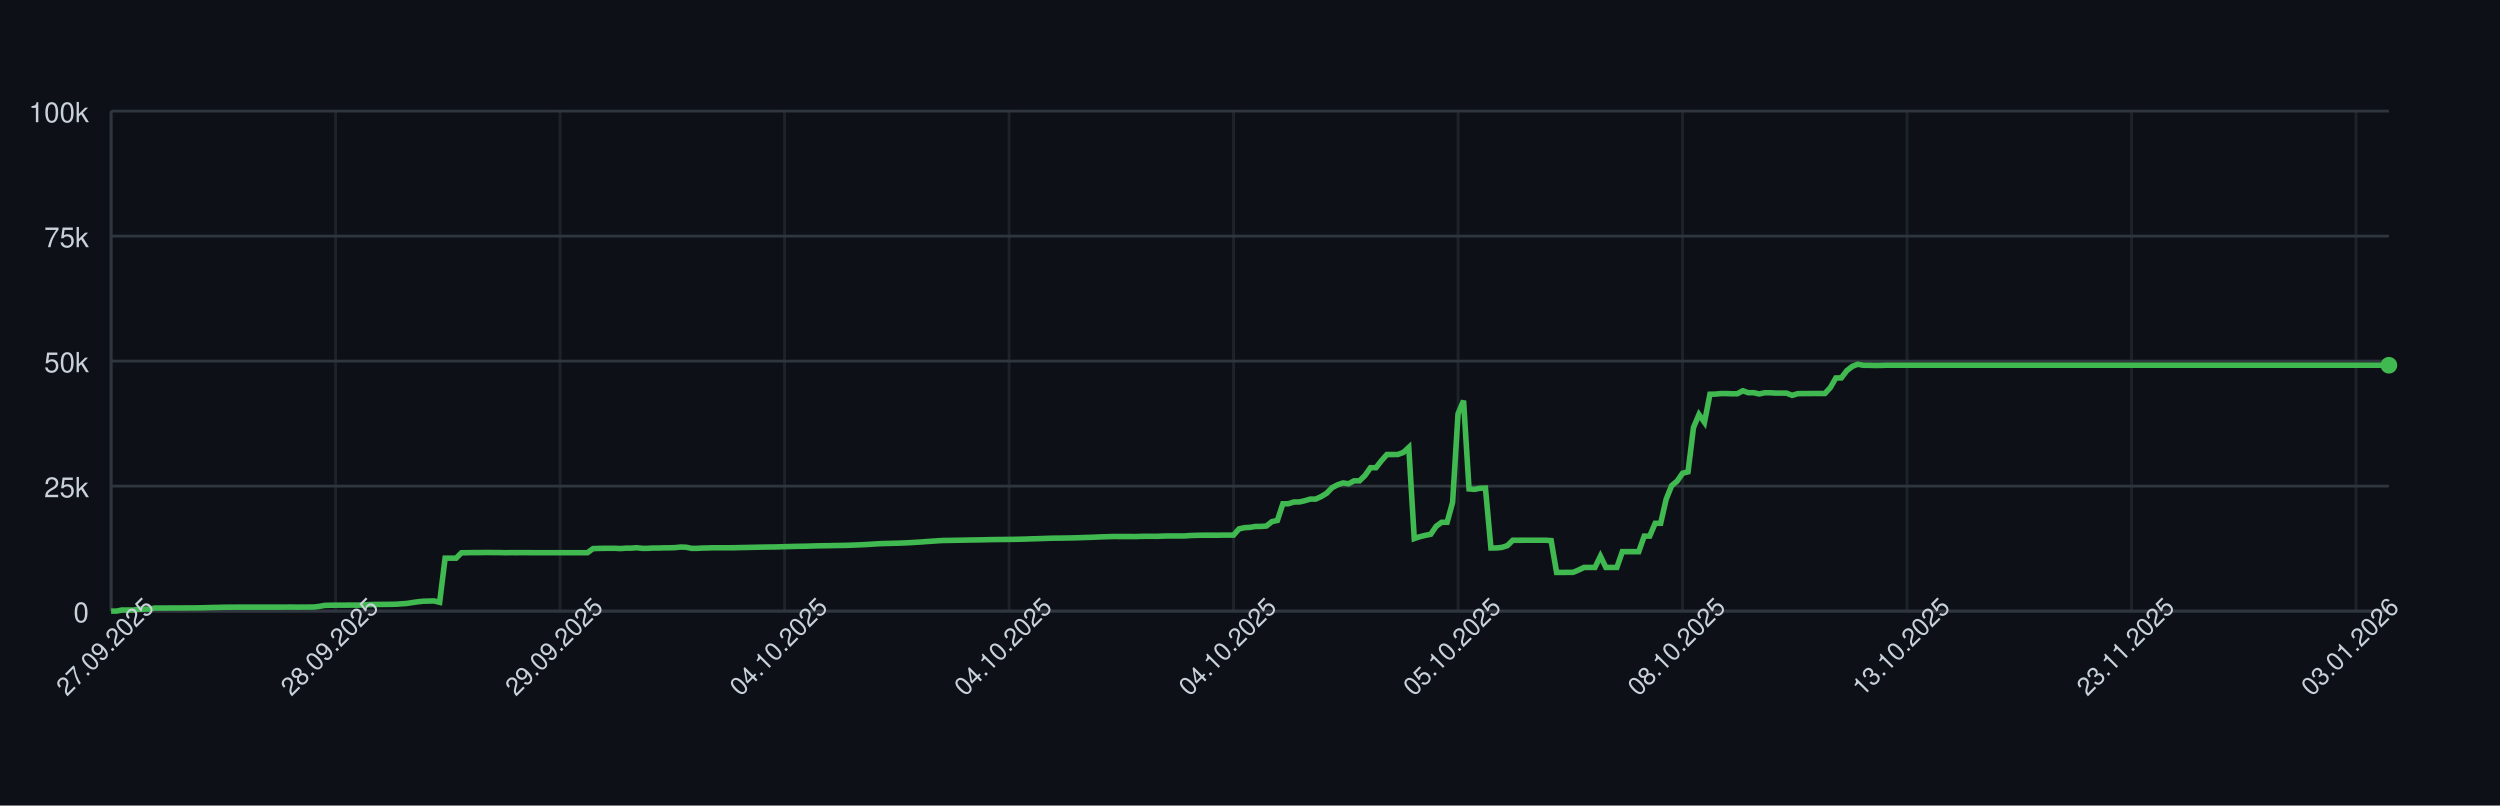
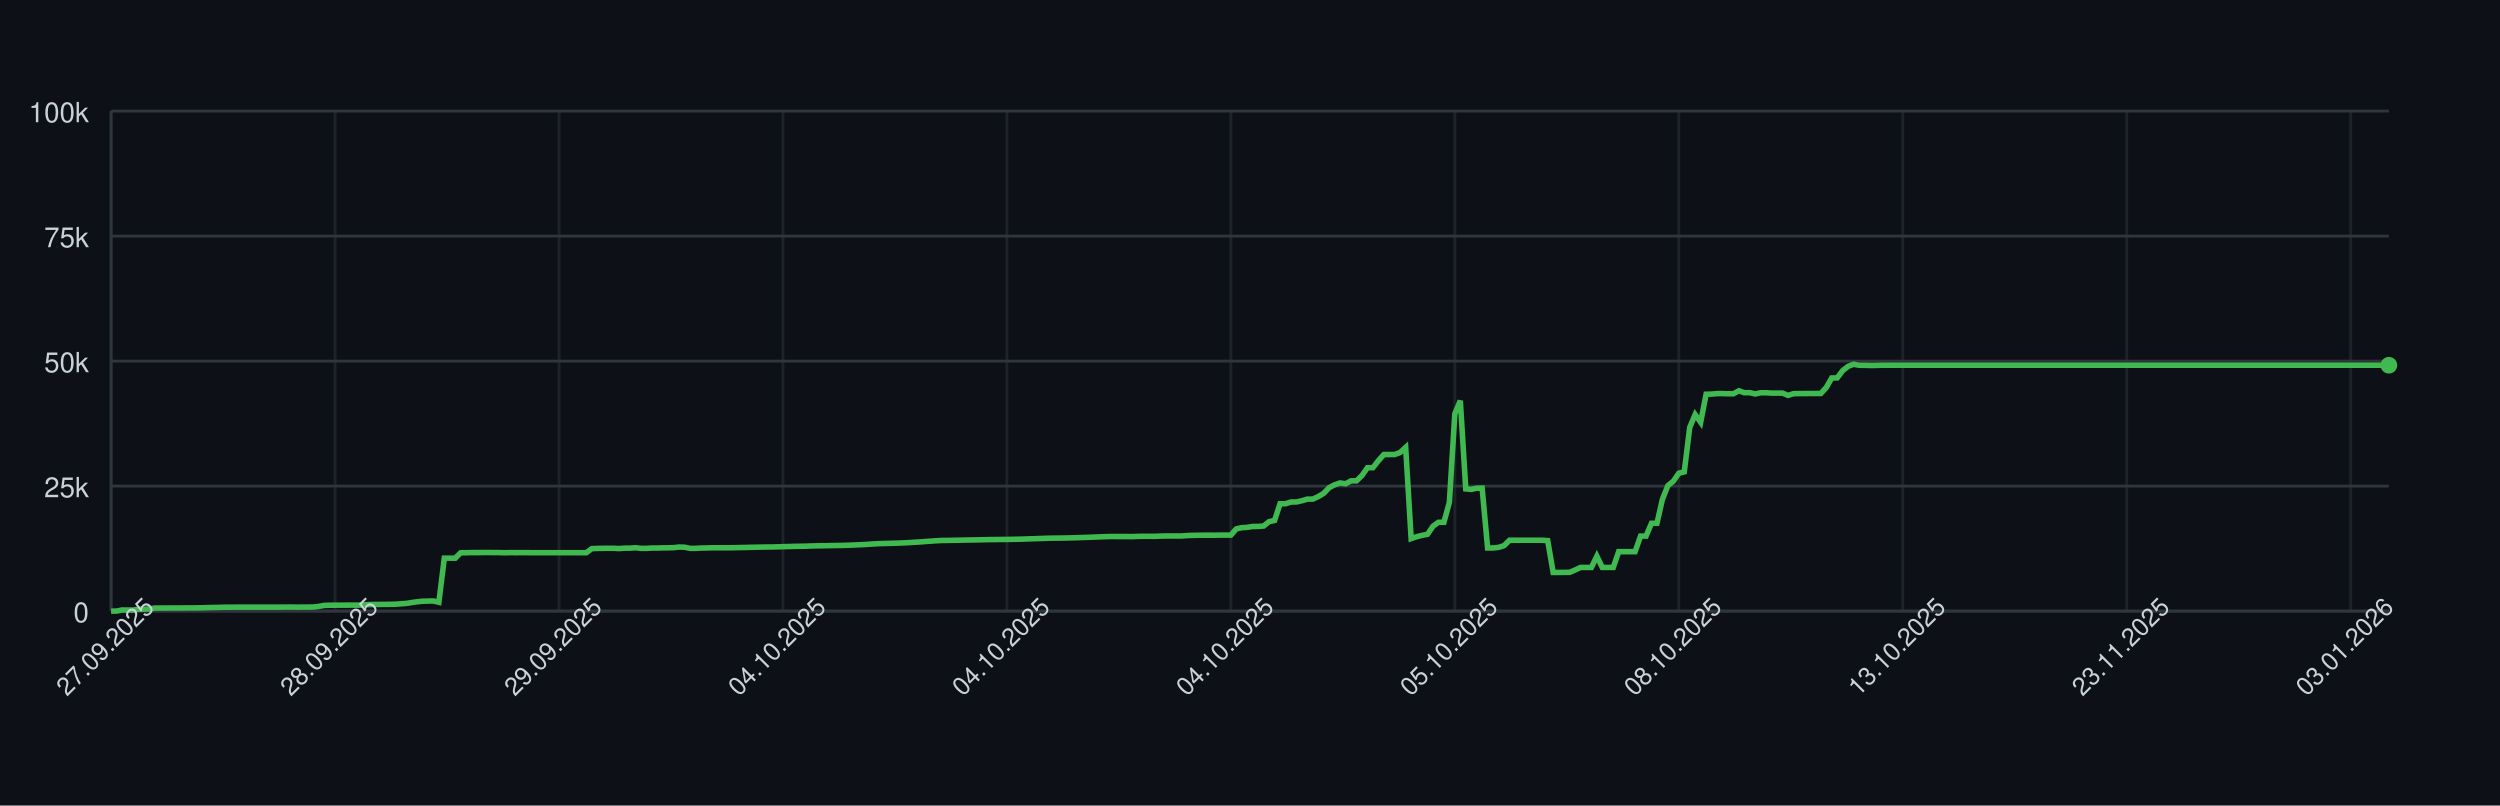
<svg xmlns="http://www.w3.org/2000/svg" width="900" height="290" style="font-family: -apple-system, BlinkMacSystemFont, 'Segoe UI', Helvetica, Arial, sans-serif;">
  <rect width="100%" height="100%" fill="#0d1117" />
  <g>
    <line x1="40" y1="220.00" x2="860" y2="220.00" stroke="#30363d" />
    <text x="32" y="224.00" font-size="10" fill="#c9d1d9" text-anchor="end">0</text>
    <line x1="40" y1="175.00" x2="860" y2="175.00" stroke="#30363d" />
    <text x="32" y="179.00" font-size="10" fill="#c9d1d9" text-anchor="end">25k</text>
    <line x1="40" y1="130.00" x2="860" y2="130.00" stroke="#30363d" />
    <text x="32" y="134.00" font-size="10" fill="#c9d1d9" text-anchor="end">50k</text>
    <line x1="40" y1="85.00" x2="860" y2="85.00" stroke="#30363d" />
    <text x="32" y="89.00" font-size="10" fill="#c9d1d9" text-anchor="end">75k</text>
    <line x1="40" y1="40.00" x2="860" y2="40.00" stroke="#30363d" />
    <text x="32" y="44.00" font-size="10" fill="#c9d1d9" text-anchor="end">100k</text>
    <line x1="40.00" y1="40" x2="40.00" y2="220" stroke="#30363d" opacity="0.5" />
-     <line x1="120.82" y1="40" x2="120.82" y2="220" stroke="#30363d" opacity="0.5" />
-     <line x1="201.63" y1="40" x2="201.63" y2="220" stroke="#30363d" opacity="0.5" />
-     <line x1="282.45" y1="40" x2="282.45" y2="220" stroke="#30363d" opacity="0.5" />
-     <line x1="363.27" y1="40" x2="363.27" y2="220" stroke="#30363d" opacity="0.5" />
-     <line x1="444.09" y1="40" x2="444.09" y2="220" stroke="#30363d" opacity="0.5" />
-     <line x1="524.90" y1="40" x2="524.90" y2="220" stroke="#30363d" opacity="0.5" />
-     <line x1="605.72" y1="40" x2="605.72" y2="220" stroke="#30363d" opacity="0.5" />
-     <line x1="686.54" y1="40" x2="686.54" y2="220" stroke="#30363d" opacity="0.5" />
-     <line x1="767.36" y1="40" x2="767.36" y2="220" stroke="#30363d" opacity="0.5" />
-     <line x1="848.17" y1="40" x2="848.17" y2="220" stroke="#30363d" opacity="0.5" />
+     <line x1="120.62" y1="40" x2="120.62" y2="220" stroke="#30363d" opacity="0.5" />
+     <line x1="201.25" y1="40" x2="201.25" y2="220" stroke="#30363d" opacity="0.5" />
+     <line x1="281.87" y1="40" x2="281.87" y2="220" stroke="#30363d" opacity="0.5" />
+     <line x1="362.49" y1="40" x2="362.49" y2="220" stroke="#30363d" opacity="0.5" />
+     <line x1="443.12" y1="40" x2="443.12" y2="220" stroke="#30363d" opacity="0.5" />
+     <line x1="523.74" y1="40" x2="523.74" y2="220" stroke="#30363d" opacity="0.5" />
+     <line x1="604.36" y1="40" x2="604.36" y2="220" stroke="#30363d" opacity="0.5" />
+     <line x1="684.99" y1="40" x2="684.99" y2="220" stroke="#30363d" opacity="0.5" />
+     <line x1="765.61" y1="40" x2="765.61" y2="220" stroke="#30363d" opacity="0.5" />
+     <line x1="846.24" y1="40" x2="846.24" y2="220" stroke="#30363d" opacity="0.5" />
    <line x1="40" y1="220" x2="860" y2="220" stroke="#30363d" />
    <line x1="40" y1="40" x2="40" y2="220" stroke="#30363d" />
-     <path d="M 40.00 220.00 L 41.97 220.00 L 43.94 219.60 L 45.91 219.62 L 47.88 219.63 L 49.86 219.32 L 51.83 219.31 L 53.80 219.26 L 55.77 218.89 L 57.74 218.89 L 59.71 218.89 L 61.68 218.87 L 63.65 218.87 L 65.62 218.86 L 67.60 218.85 L 69.57 218.85 L 71.54 218.82 L 73.51 218.78 L 75.48 218.72 L 77.45 218.68 L 79.42 218.64 L 81.39 218.59 L 83.37 218.59 L 85.34 218.57 L 87.31 218.57 L 89.28 218.57 L 91.25 218.57 L 93.22 218.57 L 95.19 218.57 L 97.16 218.57 L 99.13 218.57 L 101.11 218.57 L 103.08 218.55 L 105.05 218.54 L 107.02 218.58 L 108.99 218.55 L 110.96 218.55 L 112.93 218.53 L 114.90 218.31 L 116.88 217.94 L 118.85 217.88 L 120.82 217.87 L 122.79 217.86 L 124.76 217.85 L 126.73 217.84 L 128.70 217.85 L 130.67 217.82 L 132.64 217.66 L 134.62 217.61 L 136.59 217.60 L 138.56 217.57 L 140.53 217.56 L 142.50 217.52 L 144.47 217.38 L 146.44 217.24 L 148.41 216.93 L 150.38 216.65 L 152.36 216.44 L 154.33 216.39 L 156.30 216.34 L 158.27 216.83 L 160.24 200.94 L 162.21 200.94 L 164.18 200.95 L 166.15 198.99 L 168.12 198.98 L 170.10 198.94 L 172.07 198.94 L 174.04 198.91 L 176.01 198.90 L 177.98 198.93 L 179.95 198.93 L 181.92 198.99 L 183.89 198.95 L 185.87 198.96 L 187.84 198.95 L 189.81 198.95 L 191.78 198.97 L 193.75 198.97 L 195.72 198.97 L 197.69 198.97 L 199.66 198.97 L 201.63 198.97 L 203.61 198.97 L 205.58 198.97 L 207.55 198.97 L 209.52 198.97 L 211.49 198.97 L 213.46 197.51 L 215.43 197.43 L 217.40 197.40 L 219.38 197.38 L 221.35 197.38 L 223.32 197.49 L 225.29 197.34 L 227.26 197.33 L 229.23 197.18 L 231.20 197.41 L 233.17 197.41 L 235.14 197.29 L 237.12 197.29 L 239.09 197.22 L 241.06 197.21 L 243.03 197.15 L 245.00 196.94 L 246.97 197.00 L 248.94 197.41 L 250.91 197.41 L 252.88 197.30 L 254.86 197.26 L 256.83 197.19 L 258.80 197.19 L 260.77 197.19 L 262.74 197.19 L 264.71 197.18 L 266.68 197.12 L 268.65 197.09 L 270.62 197.04 L 272.60 197.00 L 274.57 196.96 L 276.54 196.92 L 278.51 196.91 L 280.48 196.86 L 282.45 196.80 L 284.42 196.75 L 286.39 196.69 L 288.37 196.66 L 290.34 196.63 L 292.31 196.56 L 294.28 196.51 L 296.25 196.47 L 298.22 196.45 L 300.19 196.40 L 302.16 196.37 L 304.13 196.34 L 306.11 196.28 L 308.08 196.20 L 310.05 196.12 L 312.02 196.02 L 313.99 195.89 L 315.96 195.77 L 317.93 195.68 L 319.90 195.63 L 321.88 195.58 L 323.85 195.53 L 325.82 195.44 L 327.79 195.35 L 329.76 195.22 L 331.73 195.11 L 333.70 194.95 L 335.67 194.82 L 337.64 194.68 L 339.62 194.57 L 341.59 194.55 L 343.56 194.51 L 345.53 194.48 L 347.50 194.44 L 349.47 194.40 L 351.44 194.37 L 353.41 194.34 L 355.38 194.29 L 357.36 194.25 L 359.33 194.23 L 361.30 194.21 L 363.27 194.19 L 365.24 194.16 L 367.21 194.12 L 369.18 194.07 L 371.15 193.99 L 373.12 193.94 L 375.10 193.87 L 377.07 193.80 L 379.04 193.74 L 381.01 193.72 L 382.98 193.70 L 384.95 193.66 L 386.92 193.62 L 388.89 193.56 L 390.87 193.49 L 392.84 193.43 L 394.81 193.35 L 396.78 193.27 L 398.75 193.20 L 400.72 193.14 L 402.69 193.15 L 404.66 193.15 L 406.63 193.15 L 408.61 193.18 L 410.58 193.09 L 412.55 193.07 L 414.52 193.07 L 416.49 193.08 L 418.46 193.00 L 420.43 192.95 L 422.40 192.95 L 424.38 192.95 L 426.35 192.95 L 428.32 192.80 L 430.29 192.73 L 432.26 192.69 L 434.23 192.67 L 436.20 192.67 L 438.17 192.68 L 440.14 192.64 L 442.12 192.63 L 444.09 192.63 L 446.06 190.39 L 448.03 189.96 L 450.00 189.85 L 451.97 189.53 L 453.94 189.52 L 455.91 189.36 L 457.88 187.79 L 459.86 187.36 L 461.83 181.35 L 463.80 181.35 L 465.77 180.72 L 467.74 180.71 L 469.71 180.26 L 471.68 179.68 L 473.65 179.67 L 475.62 178.77 L 477.60 177.57 L 479.57 175.55 L 481.54 174.52 L 483.51 173.86 L 485.48 174.17 L 487.45 173.10 L 489.42 173.10 L 491.39 171.18 L 493.37 168.37 L 495.34 168.37 L 497.31 165.86 L 499.28 163.63 L 501.25 163.63 L 503.22 163.62 L 505.19 162.88 L 507.16 161.06 L 509.13 193.89 L 511.11 193.22 L 513.08 192.73 L 515.05 192.34 L 517.02 189.45 L 518.99 188.03 L 520.96 188.03 L 522.93 180.86 L 524.90 148.96 L 526.88 144.25 L 528.85 176.00 L 530.82 176.17 L 532.79 175.77 L 534.76 175.72 L 536.73 197.26 L 538.70 197.26 L 540.67 197.06 L 542.64 196.44 L 544.62 194.49 L 546.59 194.50 L 548.56 194.49 L 550.53 194.49 L 552.50 194.49 L 554.47 194.48 L 556.44 194.48 L 558.41 194.62 L 560.38 206.08 L 562.36 206.08 L 564.33 206.05 L 566.30 206.04 L 568.27 205.22 L 570.24 204.28 L 572.21 204.28 L 574.18 204.28 L 576.15 200.22 L 578.12 204.28 L 580.10 204.28 L 582.07 204.28 L 584.04 198.60 L 586.01 198.60 L 587.98 198.60 L 589.95 198.60 L 591.92 193.00 L 593.89 193.00 L 595.87 188.39 L 597.84 188.39 L 599.81 179.75 L 601.78 174.84 L 603.75 173.23 L 605.72 170.37 L 607.69 169.87 L 609.66 153.88 L 611.63 149.24 L 613.61 152.04 L 615.58 141.93 L 617.55 141.88 L 619.52 141.69 L 621.49 141.69 L 623.46 141.76 L 625.43 141.75 L 627.40 140.68 L 629.38 141.38 L 631.35 141.36 L 633.32 141.83 L 635.29 141.39 L 637.26 141.39 L 639.23 141.52 L 641.20 141.52 L 643.17 141.53 L 645.14 142.33 L 647.12 141.73 L 649.09 141.68 L 651.06 141.68 L 653.03 141.66 L 655.00 141.67 L 656.97 141.65 L 658.94 139.51 L 660.91 136.07 L 662.88 136.04 L 664.86 133.43 L 666.83 131.89 L 668.80 131.13 L 670.77 131.51 L 672.74 131.50 L 674.71 131.57 L 676.68 131.56 L 678.65 131.49 L 680.62 131.49 L 682.60 131.49 L 684.57 131.49 L 686.54 131.49 L 688.51 131.49 L 690.48 131.49 L 692.45 131.49 L 694.42 131.49 L 696.39 131.49 L 698.37 131.49 L 700.34 131.49 L 702.31 131.49 L 704.28 131.49 L 706.25 131.49 L 708.22 131.49 L 710.19 131.49 L 712.16 131.49 L 714.13 131.49 L 716.11 131.49 L 718.08 131.49 L 720.05 131.49 L 722.02 131.49 L 723.99 131.49 L 725.96 131.49 L 727.93 131.49 L 729.90 131.49 L 731.88 131.49 L 733.85 131.49 L 735.82 131.49 L 737.79 131.49 L 739.76 131.49 L 741.73 131.49 L 743.70 131.49 L 745.67 131.49 L 747.64 131.49 L 749.62 131.49 L 751.59 131.49 L 753.56 131.49 L 755.53 131.49 L 757.50 131.49 L 759.47 131.49 L 761.44 131.49 L 763.41 131.49 L 765.38 131.49 L 767.36 131.49 L 769.33 131.49 L 771.30 131.49 L 773.27 131.49 L 775.24 131.49 L 777.21 131.49 L 779.18 131.49 L 781.15 131.49 L 783.12 131.49 L 785.10 131.49 L 787.07 131.49 L 789.04 131.49 L 791.01 131.49 L 792.98 131.49 L 794.95 131.49 L 796.92 131.49 L 798.89 131.49 L 800.87 131.49 L 802.84 131.49 L 804.81 131.49 L 806.78 131.49 L 808.75 131.49 L 810.72 131.49 L 812.69 131.49 L 814.66 131.49 L 816.63 131.49 L 818.61 131.49 L 820.58 131.49 L 822.55 131.49 L 824.52 131.49 L 826.49 131.49 L 828.46 131.49 L 830.43 131.49 L 832.40 131.49 L 834.38 131.49 L 836.35 131.49 L 838.32 131.49 L 840.29 131.49 L 842.26 131.49 L 844.23 131.49 L 846.20 131.49 L 848.17 131.49 L 850.14 131.49 L 852.12 131.49 L 854.09 131.49 L 856.06 131.49 L 858.03 131.49 L 860.00 131.49" fill="none" stroke="#3fb950" stroke-width="2" />
+     <path d="M 40.00 220.00 L 41.97 220.00 L 43.93 219.60 L 45.90 219.62 L 47.87 219.63 L 49.83 219.32 L 51.80 219.31 L 53.76 219.26 L 55.73 218.89 L 57.70 218.89 L 59.66 218.89 L 61.63 218.87 L 63.60 218.87 L 65.56 218.86 L 67.53 218.85 L 69.50 218.85 L 71.46 218.82 L 73.43 218.78 L 75.40 218.72 L 77.36 218.68 L 79.33 218.64 L 81.29 218.59 L 83.26 218.59 L 85.23 218.57 L 87.19 218.57 L 89.16 218.57 L 91.13 218.57 L 93.09 218.57 L 95.06 218.57 L 97.03 218.57 L 98.99 218.57 L 100.96 218.57 L 102.93 218.55 L 104.89 218.54 L 106.86 218.58 L 108.82 218.55 L 110.79 218.55 L 112.76 218.53 L 114.72 218.31 L 116.69 217.94 L 118.66 217.88 L 120.62 217.87 L 122.59 217.86 L 124.56 217.85 L 126.52 217.84 L 128.49 217.85 L 130.46 217.82 L 132.42 217.66 L 134.39 217.61 L 136.35 217.60 L 138.32 217.57 L 140.29 217.56 L 142.25 217.52 L 144.22 217.38 L 146.19 217.24 L 148.15 216.93 L 150.12 216.65 L 152.09 216.44 L 154.05 216.39 L 156.02 216.34 L 157.99 216.83 L 159.95 200.94 L 161.92 200.94 L 163.88 200.95 L 165.85 198.99 L 167.82 198.98 L 169.78 198.94 L 171.75 198.94 L 173.72 198.91 L 175.68 198.90 L 177.65 198.93 L 179.62 198.93 L 181.58 198.99 L 183.55 198.95 L 185.52 198.96 L 187.48 198.95 L 189.45 198.95 L 191.41 198.97 L 193.38 198.97 L 195.35 198.97 L 197.31 198.97 L 199.28 198.97 L 201.25 198.97 L 203.21 198.97 L 205.18 198.97 L 207.15 198.97 L 209.11 198.97 L 211.08 198.97 L 213.05 197.51 L 215.01 197.43 L 216.98 197.40 L 218.94 197.38 L 220.91 197.38 L 222.88 197.49 L 224.84 197.34 L 226.81 197.33 L 228.78 197.18 L 230.74 197.41 L 232.71 197.41 L 234.68 197.29 L 236.64 197.29 L 238.61 197.22 L 240.58 197.21 L 242.54 197.15 L 244.51 196.94 L 246.47 197.00 L 248.44 197.41 L 250.41 197.41 L 252.37 197.30 L 254.34 197.26 L 256.31 197.19 L 258.27 197.19 L 260.24 197.19 L 262.21 197.19 L 264.17 197.18 L 266.14 197.12 L 268.11 197.09 L 270.07 197.04 L 272.04 197.00 L 274.00 196.96 L 275.97 196.92 L 277.94 196.91 L 279.90 196.86 L 281.87 196.80 L 283.84 196.75 L 285.80 196.69 L 287.77 196.66 L 289.74 196.63 L 291.70 196.56 L 293.67 196.51 L 295.64 196.47 L 297.60 196.45 L 299.57 196.40 L 301.53 196.37 L 303.50 196.34 L 305.47 196.28 L 307.43 196.20 L 309.40 196.12 L 311.37 196.02 L 313.33 195.89 L 315.30 195.77 L 317.27 195.68 L 319.23 195.63 L 321.20 195.58 L 323.17 195.53 L 325.13 195.44 L 327.10 195.35 L 329.06 195.22 L 331.03 195.11 L 333.00 194.95 L 334.96 194.82 L 336.93 194.68 L 338.90 194.57 L 340.86 194.55 L 342.83 194.51 L 344.80 194.48 L 346.76 194.44 L 348.73 194.40 L 350.70 194.37 L 352.66 194.34 L 354.63 194.29 L 356.59 194.25 L 358.56 194.23 L 360.53 194.21 L 362.49 194.19 L 364.46 194.16 L 366.43 194.12 L 368.39 194.07 L 370.36 193.99 L 372.33 193.94 L 374.29 193.87 L 376.26 193.80 L 378.23 193.74 L 380.19 193.72 L 382.16 193.70 L 384.12 193.66 L 386.09 193.62 L 388.06 193.56 L 390.02 193.49 L 391.99 193.43 L 393.96 193.35 L 395.92 193.27 L 397.89 193.20 L 399.86 193.14 L 401.82 193.15 L 403.79 193.15 L 405.76 193.15 L 407.72 193.18 L 409.69 193.09 L 411.65 193.07 L 413.62 193.07 L 415.59 193.08 L 417.55 193.00 L 419.52 192.95 L 421.49 192.95 L 423.45 192.95 L 425.42 192.95 L 427.39 192.80 L 429.35 192.73 L 431.32 192.69 L 433.29 192.67 L 435.25 192.67 L 437.22 192.68 L 439.18 192.64 L 441.15 192.63 L 443.12 192.63 L 445.08 190.39 L 447.05 189.96 L 449.02 189.85 L 450.98 189.53 L 452.95 189.52 L 454.92 189.36 L 456.88 187.79 L 458.85 187.36 L 460.82 181.35 L 462.78 181.35 L 464.75 180.72 L 466.71 180.71 L 468.68 180.26 L 470.65 179.68 L 472.61 179.67 L 474.58 178.77 L 476.55 177.57 L 478.51 175.55 L 480.48 174.52 L 482.45 173.86 L 484.41 174.17 L 486.38 173.10 L 488.35 173.10 L 490.31 171.18 L 492.28 168.37 L 494.24 168.37 L 496.21 165.86 L 498.18 163.63 L 500.14 163.63 L 502.11 163.62 L 504.08 162.88 L 506.04 161.06 L 508.01 193.89 L 509.98 193.22 L 511.94 192.73 L 513.91 192.34 L 515.88 189.45 L 517.84 188.03 L 519.81 188.03 L 521.77 180.86 L 523.74 148.96 L 525.71 144.25 L 527.67 176.00 L 529.64 176.17 L 531.61 175.77 L 533.57 175.72 L 535.54 197.26 L 537.51 197.26 L 539.47 197.06 L 541.44 196.44 L 543.41 194.49 L 545.37 194.50 L 547.34 194.49 L 549.30 194.49 L 551.27 194.49 L 553.24 194.48 L 555.20 194.48 L 557.17 194.62 L 559.14 206.08 L 561.10 206.08 L 563.07 206.05 L 565.04 206.04 L 567.00 205.22 L 568.97 204.28 L 570.94 204.28 L 572.90 204.28 L 574.87 200.22 L 576.83 204.28 L 578.80 204.28 L 580.77 204.28 L 582.73 198.60 L 584.70 198.60 L 586.67 198.60 L 588.63 198.60 L 590.60 193.00 L 592.57 193.00 L 594.53 188.39 L 596.50 188.39 L 598.47 179.75 L 600.43 174.84 L 602.40 173.23 L 604.36 170.37 L 606.33 169.87 L 608.30 153.88 L 610.26 149.24 L 612.23 152.04 L 614.20 141.93 L 616.16 141.88 L 618.13 141.69 L 620.10 141.69 L 622.06 141.76 L 624.03 141.75 L 626.00 140.68 L 627.96 141.38 L 629.93 141.36 L 631.89 141.83 L 633.86 141.39 L 635.83 141.39 L 637.79 141.52 L 639.76 141.52 L 641.73 141.53 L 643.69 142.33 L 645.66 141.73 L 647.63 141.68 L 649.59 141.68 L 651.56 141.66 L 653.53 141.67 L 655.49 141.65 L 657.46 139.51 L 659.42 136.07 L 661.39 136.04 L 663.36 133.43 L 665.32 131.89 L 667.29 131.13 L 669.26 131.51 L 671.22 131.50 L 673.19 131.57 L 675.16 131.56 L 677.12 131.49 L 679.09 131.49 L 681.06 131.49 L 683.02 131.49 L 684.99 131.49 L 686.95 131.49 L 688.92 131.49 L 690.89 131.49 L 692.85 131.49 L 694.82 131.49 L 696.79 131.49 L 698.75 131.49 L 700.72 131.49 L 702.69 131.49 L 704.65 131.49 L 706.62 131.49 L 708.59 131.49 L 710.55 131.49 L 712.52 131.49 L 714.48 131.49 L 716.45 131.49 L 718.42 131.49 L 720.38 131.49 L 722.35 131.49 L 724.32 131.49 L 726.28 131.49 L 728.25 131.49 L 730.22 131.49 L 732.18 131.49 L 734.15 131.49 L 736.12 131.49 L 738.08 131.49 L 740.05 131.49 L 742.01 131.49 L 743.98 131.49 L 745.95 131.49 L 747.91 131.49 L 749.88 131.49 L 751.85 131.49 L 753.81 131.49 L 755.78 131.49 L 757.75 131.49 L 759.71 131.49 L 761.68 131.49 L 763.65 131.49 L 765.61 131.49 L 767.58 131.49 L 769.54 131.49 L 771.51 131.49 L 773.48 131.49 L 775.44 131.49 L 777.41 131.49 L 779.38 131.49 L 781.34 131.49 L 783.31 131.49 L 785.28 131.49 L 787.24 131.49 L 789.21 131.49 L 791.18 131.49 L 793.14 131.49 L 795.11 131.49 L 797.07 131.49 L 799.04 131.49 L 801.01 131.49 L 802.97 131.49 L 804.94 131.49 L 806.91 131.49 L 808.87 131.49 L 810.84 131.49 L 812.81 131.49 L 814.77 131.49 L 816.74 131.49 L 818.71 131.49 L 820.67 131.49 L 822.64 131.49 L 824.60 131.49 L 826.57 131.49 L 828.54 131.49 L 830.50 131.49 L 832.47 131.49 L 834.44 131.49 L 836.40 131.49 L 838.37 131.49 L 840.34 131.49 L 842.30 131.49 L 844.27 131.49 L 846.24 131.49 L 848.20 131.49 L 850.17 131.49 L 852.13 131.49 L 854.10 131.49 L 856.07 131.49 L 858.03 131.49 L 860.00 131.49" fill="none" stroke="#3fb950" stroke-width="2" />
    <circle cx="860.00" cy="131.49" r="3" fill="#3fb950" />
    <text x="40.00" y="235.00" font-size="9" fill="#c9d1d9" text-anchor="middle" transform="rotate(-45 40.00 235.00)">27.09.2025</text>
-     <text x="120.82" y="235.00" font-size="9" fill="#c9d1d9" text-anchor="middle" transform="rotate(-45 120.82 235.00)">28.09.2025</text>
-     <text x="201.63" y="235.00" font-size="9" fill="#c9d1d9" text-anchor="middle" transform="rotate(-45 201.63 235.00)">29.09.2025</text>
-     <text x="282.45" y="235.00" font-size="9" fill="#c9d1d9" text-anchor="middle" transform="rotate(-45 282.45 235.00)">04.10.2025</text>
-     <text x="363.27" y="235.00" font-size="9" fill="#c9d1d9" text-anchor="middle" transform="rotate(-45 363.27 235.00)">04.10.2025</text>
-     <text x="444.09" y="235.00" font-size="9" fill="#c9d1d9" text-anchor="middle" transform="rotate(-45 444.09 235.00)">04.10.2025</text>
-     <text x="524.90" y="235.00" font-size="9" fill="#c9d1d9" text-anchor="middle" transform="rotate(-45 524.90 235.00)">05.10.2025</text>
-     <text x="605.72" y="235.00" font-size="9" fill="#c9d1d9" text-anchor="middle" transform="rotate(-45 605.72 235.00)">08.10.2025</text>
-     <text x="686.54" y="235.00" font-size="9" fill="#c9d1d9" text-anchor="middle" transform="rotate(-45 686.54 235.00)">13.10.2025</text>
-     <text x="767.36" y="235.00" font-size="9" fill="#c9d1d9" text-anchor="middle" transform="rotate(-45 767.36 235.00)">23.11.2025</text>
-     <text x="848.17" y="235.00" font-size="9" fill="#c9d1d9" text-anchor="middle" transform="rotate(-45 848.17 235.00)">03.01.2026</text>
+     <text x="120.62" y="235.00" font-size="9" fill="#c9d1d9" text-anchor="middle" transform="rotate(-45 120.62 235.00)">28.09.2025</text>
+     <text x="201.25" y="235.00" font-size="9" fill="#c9d1d9" text-anchor="middle" transform="rotate(-45 201.25 235.00)">29.09.2025</text>
+     <text x="281.87" y="235.00" font-size="9" fill="#c9d1d9" text-anchor="middle" transform="rotate(-45 281.87 235.00)">04.10.2025</text>
+     <text x="362.49" y="235.00" font-size="9" fill="#c9d1d9" text-anchor="middle" transform="rotate(-45 362.49 235.00)">04.10.2025</text>
+     <text x="443.12" y="235.00" font-size="9" fill="#c9d1d9" text-anchor="middle" transform="rotate(-45 443.12 235.00)">04.10.2025</text>
+     <text x="523.74" y="235.00" font-size="9" fill="#c9d1d9" text-anchor="middle" transform="rotate(-45 523.74 235.00)">05.10.2025</text>
+     <text x="604.36" y="235.00" font-size="9" fill="#c9d1d9" text-anchor="middle" transform="rotate(-45 604.36 235.00)">08.10.2025</text>
+     <text x="684.99" y="235.00" font-size="9" fill="#c9d1d9" text-anchor="middle" transform="rotate(-45 684.99 235.00)">13.10.2025</text>
+     <text x="765.61" y="235.00" font-size="9" fill="#c9d1d9" text-anchor="middle" transform="rotate(-45 765.61 235.00)">23.11.2025</text>
+     <text x="846.24" y="235.00" font-size="9" fill="#c9d1d9" text-anchor="middle" transform="rotate(-45 846.24 235.00)">03.01.2026</text>
  </g>
</svg>
